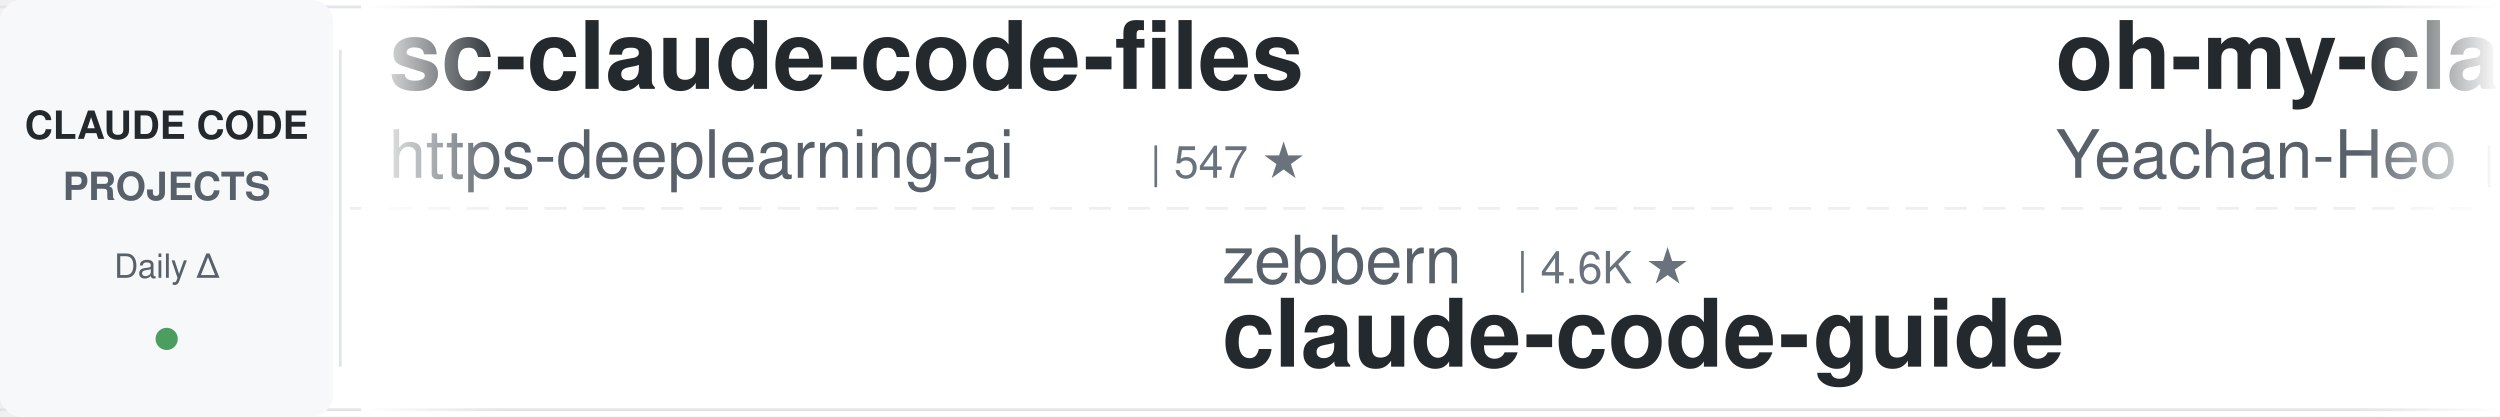
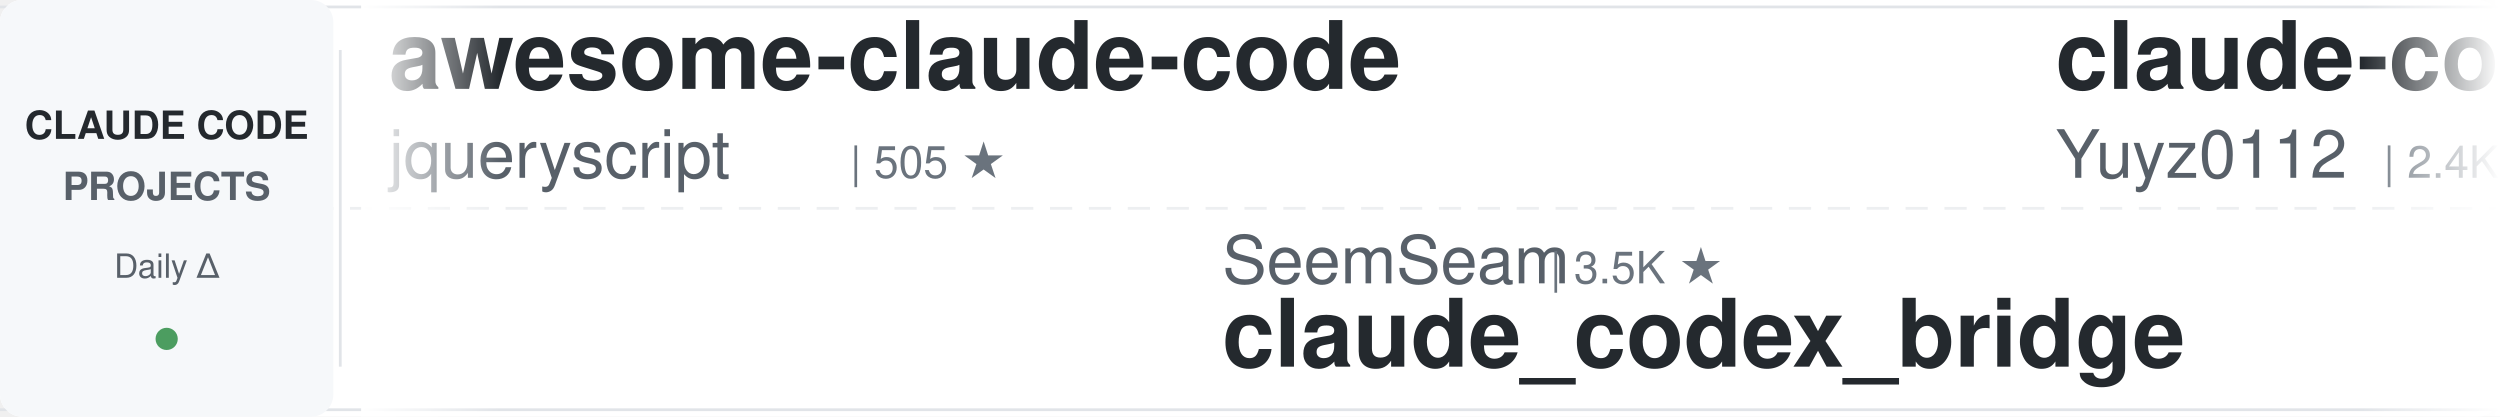
<svg xmlns="http://www.w3.org/2000/svg" width="900" height="150">
  <defs>
    <linearGradient id="leftFade" x1="0%" y1="0%" x2="100%" y2="0%">
      <stop offset="0%" style="stop-color:#ffffff;stop-opacity:1" />
      <stop offset="100%" style="stop-color:#ffffff;stop-opacity:0" />
    </linearGradient>
    <linearGradient id="rightFade" x1="0%" y1="0%" x2="100%" y2="0%">
      <stop offset="0%" style="stop-color:#ffffff;stop-opacity:0" />
      <stop offset="100%" style="stop-color:#ffffff;stop-opacity:1" />
    </linearGradient>
  </defs>
  <rect width="900" height="150" fill="#ffffff" rx="8" />
  <rect x="0" y="2" width="900" height="1" fill="#e1e4e8" />
  <rect x="0" y="147" width="900" height="1" fill="#e1e4e8" />
  <line x1="0" y1="75" x2="900" y2="75" stroke="#e1e4e8" stroke-width="1" stroke-dasharray="8 6" opacity="0.6" />
  <rect x="0" y="0" width="120" height="150" fill="#f6f8fa" rx="8" />
  <text x="60" y="50" font-family="-apple-system, BlinkMacSystemFont, 'Segoe UI', Helvetica, Arial, sans-serif" font-size="14" font-weight="600" fill="#24292e" text-anchor="middle">CLAUDE CODE</text>
  <text x="60" y="72" font-family="-apple-system, BlinkMacSystemFont, 'Segoe UI', Helvetica, Arial, sans-serif" font-size="14" font-weight="600" fill="#586069" text-anchor="middle">PROJECTS</text>
  <text x="60" y="100" font-family="-apple-system, BlinkMacSystemFont, 'Segoe UI', Helvetica, Arial, sans-serif" font-size="12" font-weight="500" fill="#586069" text-anchor="middle">Daily Δ</text>
  <circle cx="60" cy="122" r="4" fill="#22863a" opacity="0.8" />
  <rect x="122" y="18" width="1" height="114" fill="#e1e4e8" />
  <clipPath id="tickerClip">
    <rect x="130" y="0" width="770" height="150" />
  </clipPath>
  <g clip-path="url(#tickerClip)">
    <g id="tickerItems">
      <animateTransform attributeName="transform" attributeType="XML" type="translate" from="0 0" to="-3000 0" dur="54s" repeatCount="indefinite" />
      <g transform="translate(0, 0)">
-         <text x="140" y="32" font-family="-apple-system, BlinkMacSystemFont, 'Segoe UI', Helvetica, Arial, sans-serif" font-size="34" font-weight="600" fill="#24292e">sc-claude-code-files</text>
-         <text x="140" y="64" font-family="-apple-system, BlinkMacSystemFont, 'Segoe UI', Helvetica, Arial, sans-serif" font-size="24" font-weight="400" fill="#586069">https-deeplearning-ai</text>
-         <text x="414" y="64" font-family="-apple-system, BlinkMacSystemFont, 'Segoe UI', Helvetica, Arial, sans-serif" font-size="16" font-weight="500" fill="#6a737d">| 547 ★</text>
+         <text x="140" y="32" font-family="-apple-system, BlinkMacSystemFont, 'Segoe UI', Helvetica, Arial, sans-serif" font-size="34" font-weight="600" fill="#24292e">awesome-claude-code</text>
+         <text x="140" y="64" font-family="-apple-system, BlinkMacSystemFont, 'Segoe UI', Helvetica, Arial, sans-serif" font-size="24" font-weight="400" fill="#586069">jqueryscript</text>
+         <text x="306" y="64" font-family="-apple-system, BlinkMacSystemFont, 'Segoe UI', Helvetica, Arial, sans-serif" font-size="16" font-weight="500" fill="#6a737d">| 505 ★</text>
      </g>
      <g transform="translate(300, 0)">
-         <text x="140" y="102" font-family="-apple-system, BlinkMacSystemFont, 'Segoe UI', Helvetica, Arial, sans-serif" font-size="24" font-weight="400" fill="#586069">zebbern</text>
-         <text x="246" y="102" font-family="-apple-system, BlinkMacSystemFont, 'Segoe UI', Helvetica, Arial, sans-serif" font-size="16" font-weight="500" fill="#6a737d">| 4.6K ★</text>
-         <text x="140" y="132" font-family="-apple-system, BlinkMacSystemFont, 'Segoe UI', Helvetica, Arial, sans-serif" font-size="34" font-weight="600" fill="#24292e">claude-code-guide</text>
+         <text x="140" y="102" font-family="-apple-system, BlinkMacSystemFont, 'Segoe UI', Helvetica, Arial, sans-serif" font-size="24" font-weight="400" fill="#586069">SeemSeam</text>
+         <text x="258" y="102" font-family="-apple-system, BlinkMacSystemFont, 'Segoe UI', Helvetica, Arial, sans-serif" font-size="16" font-weight="500" fill="#6a737d">| 3.5K ★</text>
+         <text x="140" y="132" font-family="-apple-system, BlinkMacSystemFont, 'Segoe UI', Helvetica, Arial, sans-serif" font-size="34" font-weight="600" fill="#24292e">claude_codex_bridge</text>
      </g>
      <g transform="translate(600, 0)">
-         <text x="140" y="32" font-family="-apple-system, BlinkMacSystemFont, 'Segoe UI', Helvetica, Arial, sans-serif" font-size="34" font-weight="600" fill="#24292e">oh-my-claudecode</text>
-         <text x="140" y="64" font-family="-apple-system, BlinkMacSystemFont, 'Segoe UI', Helvetica, Arial, sans-serif" font-size="24" font-weight="400" fill="#586069">Yeachan-Heo</text>
-         <text x="294" y="64" font-family="-apple-system, BlinkMacSystemFont, 'Segoe UI', Helvetica, Arial, sans-serif" font-size="16" font-weight="500" fill="#6a737d">| 38.9K ★</text>
+         <text x="140" y="32" font-family="-apple-system, BlinkMacSystemFont, 'Segoe UI', Helvetica, Arial, sans-serif" font-size="34" font-weight="600" fill="#24292e">claude-code-reverse</text>
+         <text x="140" y="64" font-family="-apple-system, BlinkMacSystemFont, 'Segoe UI', Helvetica, Arial, sans-serif" font-size="24" font-weight="400" fill="#586069">Yuyz0112</text>
+         <text x="258" y="64" font-family="-apple-system, BlinkMacSystemFont, 'Segoe UI', Helvetica, Arial, sans-serif" font-size="16" font-weight="500" fill="#6a737d">| 2.4K ★</text>
      </g>
      <g transform="translate(900, 0)">
-         <text x="140" y="102" font-family="-apple-system, BlinkMacSystemFont, 'Segoe UI', Helvetica, Arial, sans-serif" font-size="24" font-weight="400" fill="#586069">daymade</text>
-         <text x="246" y="102" font-family="-apple-system, BlinkMacSystemFont, 'Segoe UI', Helvetica, Arial, sans-serif" font-size="16" font-weight="500" fill="#6a737d">| 1.4K ★</text>
-         <text x="140" y="132" font-family="-apple-system, BlinkMacSystemFont, 'Segoe UI', Helvetica, Arial, sans-serif" font-size="34" font-weight="600" fill="#24292e">claude-code-skills</text>
+         <text x="140" y="102" font-family="-apple-system, BlinkMacSystemFont, 'Segoe UI', Helvetica, Arial, sans-serif" font-size="24" font-weight="400" fill="#586069">Piebald-AI</text>
+         <text x="282" y="102" font-family="-apple-system, BlinkMacSystemFont, 'Segoe UI', Helvetica, Arial, sans-serif" font-size="16" font-weight="500" fill="#6a737d">| 12.5K ★</text>
+         <text x="140" y="132" font-family="-apple-system, BlinkMacSystemFont, 'Segoe UI', Helvetica, Arial, sans-serif" font-size="34" font-weight="600" fill="#24292e">claude-code-system-promp...</text>
      </g>
      <g transform="translate(1200, 0)">
-         <text x="140" y="32" font-family="-apple-system, BlinkMacSystemFont, 'Segoe UI', Helvetica, Arial, sans-serif" font-size="34" font-weight="600" fill="#24292e">claude-code-transcripts</text>
-         <text x="140" y="64" font-family="-apple-system, BlinkMacSystemFont, 'Segoe UI', Helvetica, Arial, sans-serif" font-size="24" font-weight="400" fill="#586069">simonw</text>
-         <text x="234" y="64" font-family="-apple-system, BlinkMacSystemFont, 'Segoe UI', Helvetica, Arial, sans-serif" font-size="16" font-weight="500" fill="#6a737d">| 1.7K ★</text>
+         <text x="140" y="32" font-family="-apple-system, BlinkMacSystemFont, 'Segoe UI', Helvetica, Arial, sans-serif" font-size="34" font-weight="600" fill="#24292e">claude-code-video-toolki...</text>
+         <text x="140" y="64" font-family="-apple-system, BlinkMacSystemFont, 'Segoe UI', Helvetica, Arial, sans-serif" font-size="24" font-weight="400" fill="#586069">digitalsamba</text>
+         <text x="306" y="64" font-family="-apple-system, BlinkMacSystemFont, 'Segoe UI', Helvetica, Arial, sans-serif" font-size="16" font-weight="500" fill="#6a737d">| 2.0K ★</text>
      </g>
      <g transform="translate(1500, 0)">
+         <text x="140" y="102" font-family="-apple-system, BlinkMacSystemFont, 'Segoe UI', Helvetica, Arial, sans-serif" font-size="24" font-weight="400" fill="#586069">disler</text>
+         <text x="234" y="102" font-family="-apple-system, BlinkMacSystemFont, 'Segoe UI', Helvetica, Arial, sans-serif" font-size="16" font-weight="500" fill="#6a737d">| 3.9K ★</text>
+         <text x="140" y="132" font-family="-apple-system, BlinkMacSystemFont, 'Segoe UI', Helvetica, Arial, sans-serif" font-size="34" font-weight="600" fill="#24292e">claude-code-hooks-master...</text>
+       </g>
+       <g transform="translate(1800, 0)">
+         <text x="140" y="32" font-family="-apple-system, BlinkMacSystemFont, 'Segoe UI', Helvetica, Arial, sans-serif" font-size="34" font-weight="600" fill="#24292e">claude-code-local</text>
+         <text x="140" y="64" font-family="-apple-system, BlinkMacSystemFont, 'Segoe UI', Helvetica, Arial, sans-serif" font-size="24" font-weight="400" fill="#586069">nicedreamzapp</text>
+         <text x="318" y="64" font-family="-apple-system, BlinkMacSystemFont, 'Segoe UI', Helvetica, Arial, sans-serif" font-size="16" font-weight="500" fill="#6a737d">| 3.2K ★</text>
+       </g>
+       <g transform="translate(2100, 0)">
        <text x="140" y="102" font-family="-apple-system, BlinkMacSystemFont, 'Segoe UI', Helvetica, Arial, sans-serif" font-size="24" font-weight="400" fill="#586069">liuup</text>
        <text x="222" y="102" font-family="-apple-system, BlinkMacSystemFont, 'Segoe UI', Helvetica, Arial, sans-serif" font-size="16" font-weight="500" fill="#6a737d">| 3.9K ★</text>
        <text x="140" y="132" font-family="-apple-system, BlinkMacSystemFont, 'Segoe UI', Helvetica, Arial, sans-serif" font-size="34" font-weight="600" fill="#24292e">claude-code-analysis</text>
      </g>
-       <g transform="translate(1800, 0)">
-         <text x="140" y="32" font-family="-apple-system, BlinkMacSystemFont, 'Segoe UI', Helvetica, Arial, sans-serif" font-size="34" font-weight="600" fill="#24292e">claude-code-ultimate-gui...</text>
-         <text x="140" y="64" font-family="-apple-system, BlinkMacSystemFont, 'Segoe UI', Helvetica, Arial, sans-serif" font-size="24" font-weight="400" fill="#586069">FlorianBruniaux</text>
-         <text x="342" y="64" font-family="-apple-system, BlinkMacSystemFont, 'Segoe UI', Helvetica, Arial, sans-serif" font-size="16" font-weight="500" fill="#6a737d">| 5.8K ★</text>
-       </g>
-       <g transform="translate(2100, 0)">
-         <text x="140" y="102" font-family="-apple-system, BlinkMacSystemFont, 'Segoe UI', Helvetica, Arial, sans-serif" font-size="24" font-weight="400" fill="#586069">VoltAgent</text>
-         <text x="270" y="102" font-family="-apple-system, BlinkMacSystemFont, 'Segoe UI', Helvetica, Arial, sans-serif" font-size="16" font-weight="500" fill="#6a737d">| 24.7K ★</text>
-         <text x="140" y="132" font-family="-apple-system, BlinkMacSystemFont, 'Segoe UI', Helvetica, Arial, sans-serif" font-size="34" font-weight="600" fill="#24292e">awesome-claude-code-suba...</text>
-       </g>
      <g transform="translate(2400, 0)">
-         <text x="140" y="32" font-family="-apple-system, BlinkMacSystemFont, 'Segoe UI', Helvetica, Arial, sans-serif" font-size="34" font-weight="600" fill="#24292e">claude-code-guide</text>
-         <text x="140" y="64" font-family="-apple-system, BlinkMacSystemFont, 'Segoe UI', Helvetica, Arial, sans-serif" font-size="24" font-weight="400" fill="#586069">Cranot</text>
-         <text x="234" y="64" font-family="-apple-system, BlinkMacSystemFont, 'Segoe UI', Helvetica, Arial, sans-serif" font-size="16" font-weight="500" fill="#6a737d">| 2.9K ★</text>
+         <text x="140" y="32" font-family="-apple-system, BlinkMacSystemFont, 'Segoe UI', Helvetica, Arial, sans-serif" font-size="34" font-weight="600" fill="#24292e">awesome-claude-code-suba...</text>
+         <text x="140" y="64" font-family="-apple-system, BlinkMacSystemFont, 'Segoe UI', Helvetica, Arial, sans-serif" font-size="24" font-weight="400" fill="#586069">VoltAgent</text>
+         <text x="270" y="64" font-family="-apple-system, BlinkMacSystemFont, 'Segoe UI', Helvetica, Arial, sans-serif" font-size="16" font-weight="500" fill="#6a737d">| 24.7K ★</text>
      </g>
      <g transform="translate(2700, 0)">
-         <text x="140" y="102" font-family="-apple-system, BlinkMacSystemFont, 'Segoe UI', Helvetica, Arial, sans-serif" font-size="24" font-weight="400" fill="#586069">frankbria</text>
-         <text x="270" y="102" font-family="-apple-system, BlinkMacSystemFont, 'Segoe UI', Helvetica, Arial, sans-serif" font-size="16" font-weight="500" fill="#6a737d">| 9.6K ★</text>
-         <text x="140" y="132" font-family="-apple-system, BlinkMacSystemFont, 'Segoe UI', Helvetica, Arial, sans-serif" font-size="34" font-weight="600" fill="#24292e">ralph-claude-code</text>
+         <text x="140" y="102" font-family="-apple-system, BlinkMacSystemFont, 'Segoe UI', Helvetica, Arial, sans-serif" font-size="24" font-weight="400" fill="#586069">alejandrobalderas</text>
+         <text x="366" y="102" font-family="-apple-system, BlinkMacSystemFont, 'Segoe UI', Helvetica, Arial, sans-serif" font-size="16" font-weight="500" fill="#6a737d">| 2.8K ★</text>
+         <text x="140" y="132" font-family="-apple-system, BlinkMacSystemFont, 'Segoe UI', Helvetica, Arial, sans-serif" font-size="34" font-weight="600" fill="#24292e">claude-code-from-source</text>
      </g>
      <g transform="translate(3000, 0)">
-         <text x="140" y="32" font-family="-apple-system, BlinkMacSystemFont, 'Segoe UI', Helvetica, Arial, sans-serif" font-size="34" font-weight="600" fill="#24292e">sc-claude-code-files</text>
-         <text x="140" y="64" font-family="-apple-system, BlinkMacSystemFont, 'Segoe UI', Helvetica, Arial, sans-serif" font-size="24" font-weight="400" fill="#586069">https-deeplearning-ai</text>
-         <text x="414" y="64" font-family="-apple-system, BlinkMacSystemFont, 'Segoe UI', Helvetica, Arial, sans-serif" font-size="16" font-weight="500" fill="#6a737d">| 547 ★</text>
+         <text x="140" y="32" font-family="-apple-system, BlinkMacSystemFont, 'Segoe UI', Helvetica, Arial, sans-serif" font-size="34" font-weight="600" fill="#24292e">awesome-claude-code</text>
+         <text x="140" y="64" font-family="-apple-system, BlinkMacSystemFont, 'Segoe UI', Helvetica, Arial, sans-serif" font-size="24" font-weight="400" fill="#586069">jqueryscript</text>
+         <text x="306" y="64" font-family="-apple-system, BlinkMacSystemFont, 'Segoe UI', Helvetica, Arial, sans-serif" font-size="16" font-weight="500" fill="#6a737d">| 505 ★</text>
      </g>
      <g transform="translate(3300, 0)">
-         <text x="140" y="102" font-family="-apple-system, BlinkMacSystemFont, 'Segoe UI', Helvetica, Arial, sans-serif" font-size="24" font-weight="400" fill="#586069">zebbern</text>
-         <text x="246" y="102" font-family="-apple-system, BlinkMacSystemFont, 'Segoe UI', Helvetica, Arial, sans-serif" font-size="16" font-weight="500" fill="#6a737d">| 4.6K ★</text>
-         <text x="140" y="132" font-family="-apple-system, BlinkMacSystemFont, 'Segoe UI', Helvetica, Arial, sans-serif" font-size="34" font-weight="600" fill="#24292e">claude-code-guide</text>
+         <text x="140" y="102" font-family="-apple-system, BlinkMacSystemFont, 'Segoe UI', Helvetica, Arial, sans-serif" font-size="24" font-weight="400" fill="#586069">SeemSeam</text>
+         <text x="258" y="102" font-family="-apple-system, BlinkMacSystemFont, 'Segoe UI', Helvetica, Arial, sans-serif" font-size="16" font-weight="500" fill="#6a737d">| 3.5K ★</text>
+         <text x="140" y="132" font-family="-apple-system, BlinkMacSystemFont, 'Segoe UI', Helvetica, Arial, sans-serif" font-size="34" font-weight="600" fill="#24292e">claude_codex_bridge</text>
      </g>
      <g transform="translate(3600, 0)">
-         <text x="140" y="32" font-family="-apple-system, BlinkMacSystemFont, 'Segoe UI', Helvetica, Arial, sans-serif" font-size="34" font-weight="600" fill="#24292e">oh-my-claudecode</text>
-         <text x="140" y="64" font-family="-apple-system, BlinkMacSystemFont, 'Segoe UI', Helvetica, Arial, sans-serif" font-size="24" font-weight="400" fill="#586069">Yeachan-Heo</text>
-         <text x="294" y="64" font-family="-apple-system, BlinkMacSystemFont, 'Segoe UI', Helvetica, Arial, sans-serif" font-size="16" font-weight="500" fill="#6a737d">| 38.9K ★</text>
+         <text x="140" y="32" font-family="-apple-system, BlinkMacSystemFont, 'Segoe UI', Helvetica, Arial, sans-serif" font-size="34" font-weight="600" fill="#24292e">claude-code-reverse</text>
+         <text x="140" y="64" font-family="-apple-system, BlinkMacSystemFont, 'Segoe UI', Helvetica, Arial, sans-serif" font-size="24" font-weight="400" fill="#586069">Yuyz0112</text>
+         <text x="258" y="64" font-family="-apple-system, BlinkMacSystemFont, 'Segoe UI', Helvetica, Arial, sans-serif" font-size="16" font-weight="500" fill="#6a737d">| 2.4K ★</text>
      </g>
      <g transform="translate(3900, 0)">
-         <text x="140" y="102" font-family="-apple-system, BlinkMacSystemFont, 'Segoe UI', Helvetica, Arial, sans-serif" font-size="24" font-weight="400" fill="#586069">daymade</text>
-         <text x="246" y="102" font-family="-apple-system, BlinkMacSystemFont, 'Segoe UI', Helvetica, Arial, sans-serif" font-size="16" font-weight="500" fill="#6a737d">| 1.4K ★</text>
-         <text x="140" y="132" font-family="-apple-system, BlinkMacSystemFont, 'Segoe UI', Helvetica, Arial, sans-serif" font-size="34" font-weight="600" fill="#24292e">claude-code-skills</text>
+         <text x="140" y="102" font-family="-apple-system, BlinkMacSystemFont, 'Segoe UI', Helvetica, Arial, sans-serif" font-size="24" font-weight="400" fill="#586069">Piebald-AI</text>
+         <text x="282" y="102" font-family="-apple-system, BlinkMacSystemFont, 'Segoe UI', Helvetica, Arial, sans-serif" font-size="16" font-weight="500" fill="#6a737d">| 12.5K ★</text>
+         <text x="140" y="132" font-family="-apple-system, BlinkMacSystemFont, 'Segoe UI', Helvetica, Arial, sans-serif" font-size="34" font-weight="600" fill="#24292e">claude-code-system-promp...</text>
      </g>
    </g>
  </g>
  <rect x="130" y="0" width="50" height="150" fill="url(#leftFade)" />
  <rect x="850" y="0" width="50" height="150" fill="url(#rightFade)" />
</svg>
